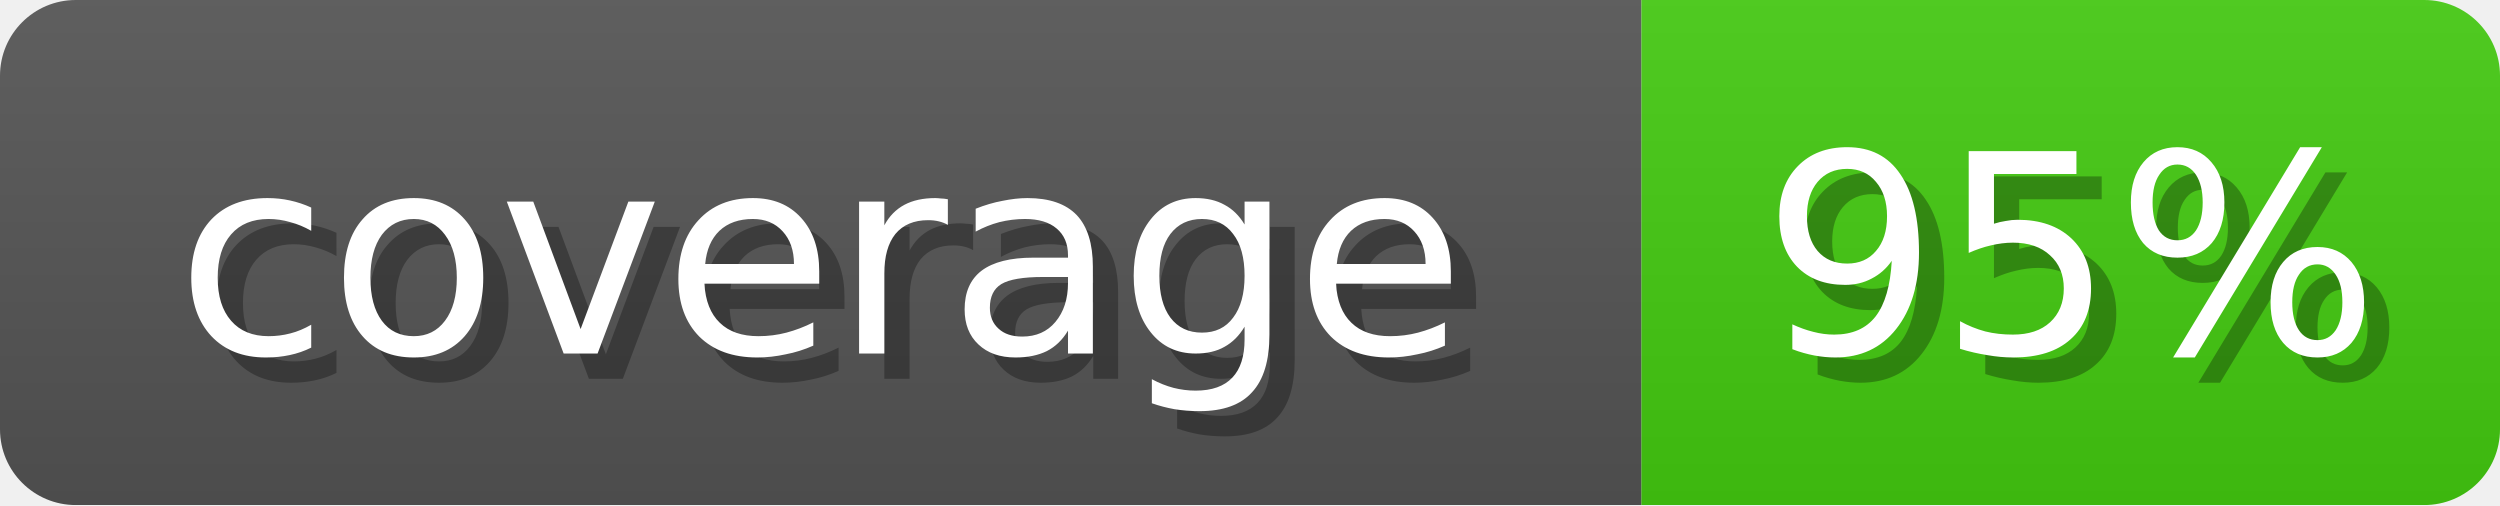
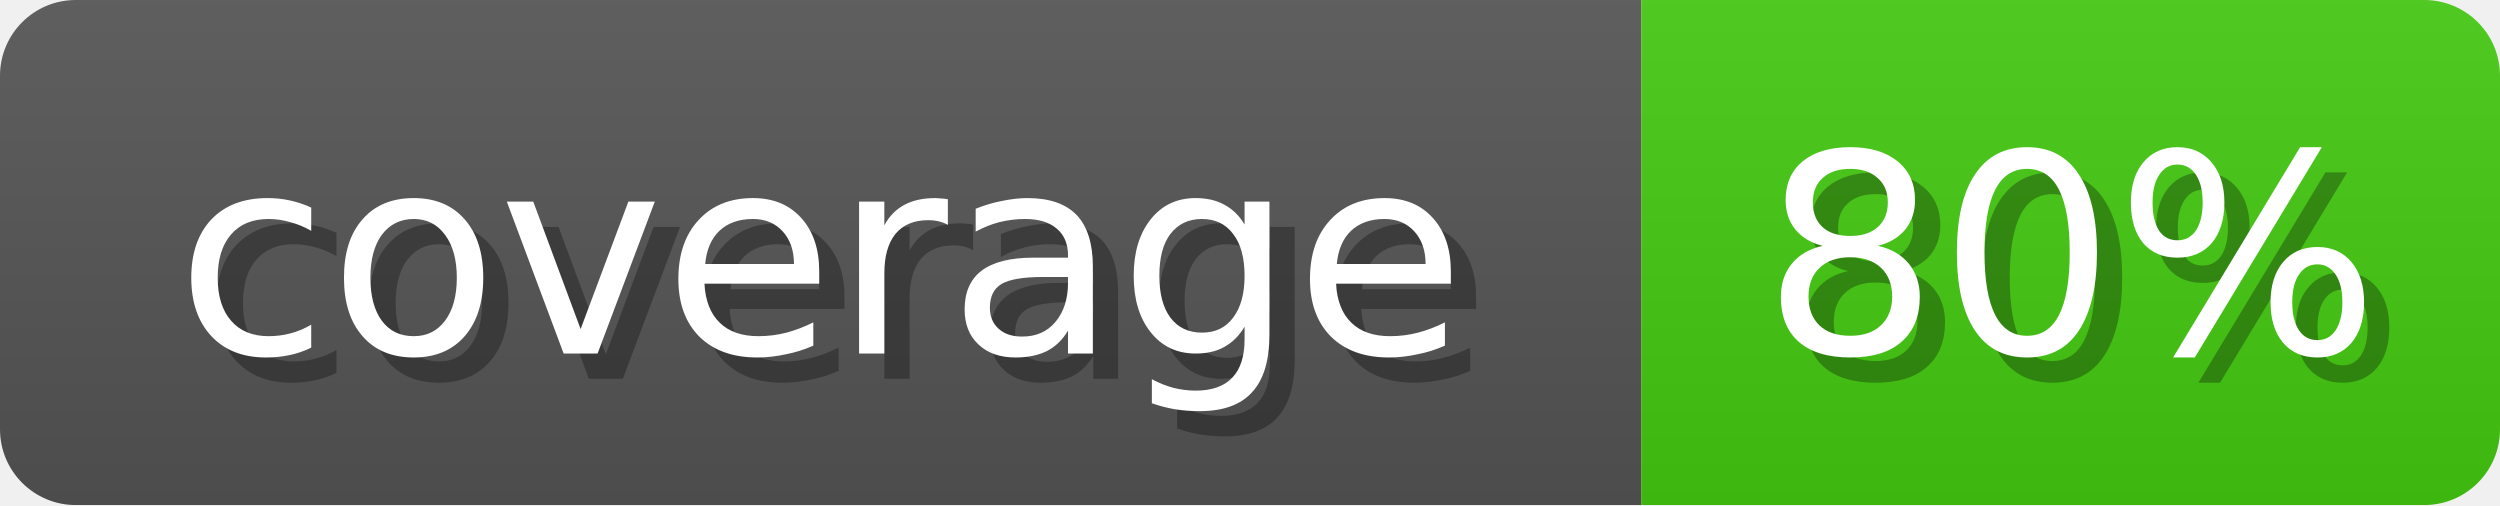
<svg xmlns="http://www.w3.org/2000/svg" width="99" height="20">
  <linearGradient id="b" x2="0" y2="100%">
    <stop offset="0" stop-color="#bbb" stop-opacity=".1" />
    <stop offset="1" stop-opacity=".1" />
  </linearGradient>
  <mask id="anybadge_1">
    <rect width="99" height="20" rx="3" fill="#fff" />
  </mask>
  <g mask="url(#anybadge_1)">
    <path fill="#555" d="M0 0h65v20H0z" />
    <path fill="#4C1" d="M65 0h34v20H65z" />
    <path fill="url(#b)" d="M0 0h99v20H0z" />
  </g>
  <g fill="#fff" text-anchor="middle" font-family="DejaVu Sans,Verdana,Geneva,sans-serif" font-size="11">
    <text x="33.5" y="15" fill="#010101" fill-opacity=".3">coverage</text>
    <text x="32.5" y="14">coverage</text>
  </g>
  <g fill="#fff" text-anchor="middle" font-family="DejaVu Sans,Verdana,Geneva,sans-serif" font-size="11">
-     <text x="83.0" y="15" fill="#010101" fill-opacity=".3">95%</text>
-     <text x="82.0" y="14">95%</text>
+     <text x="83.0" y="15" fill="#010101" fill-opacity=".3">80%</text>
+     <text x="82.0" y="14">80%</text>
  </g>
</svg>
